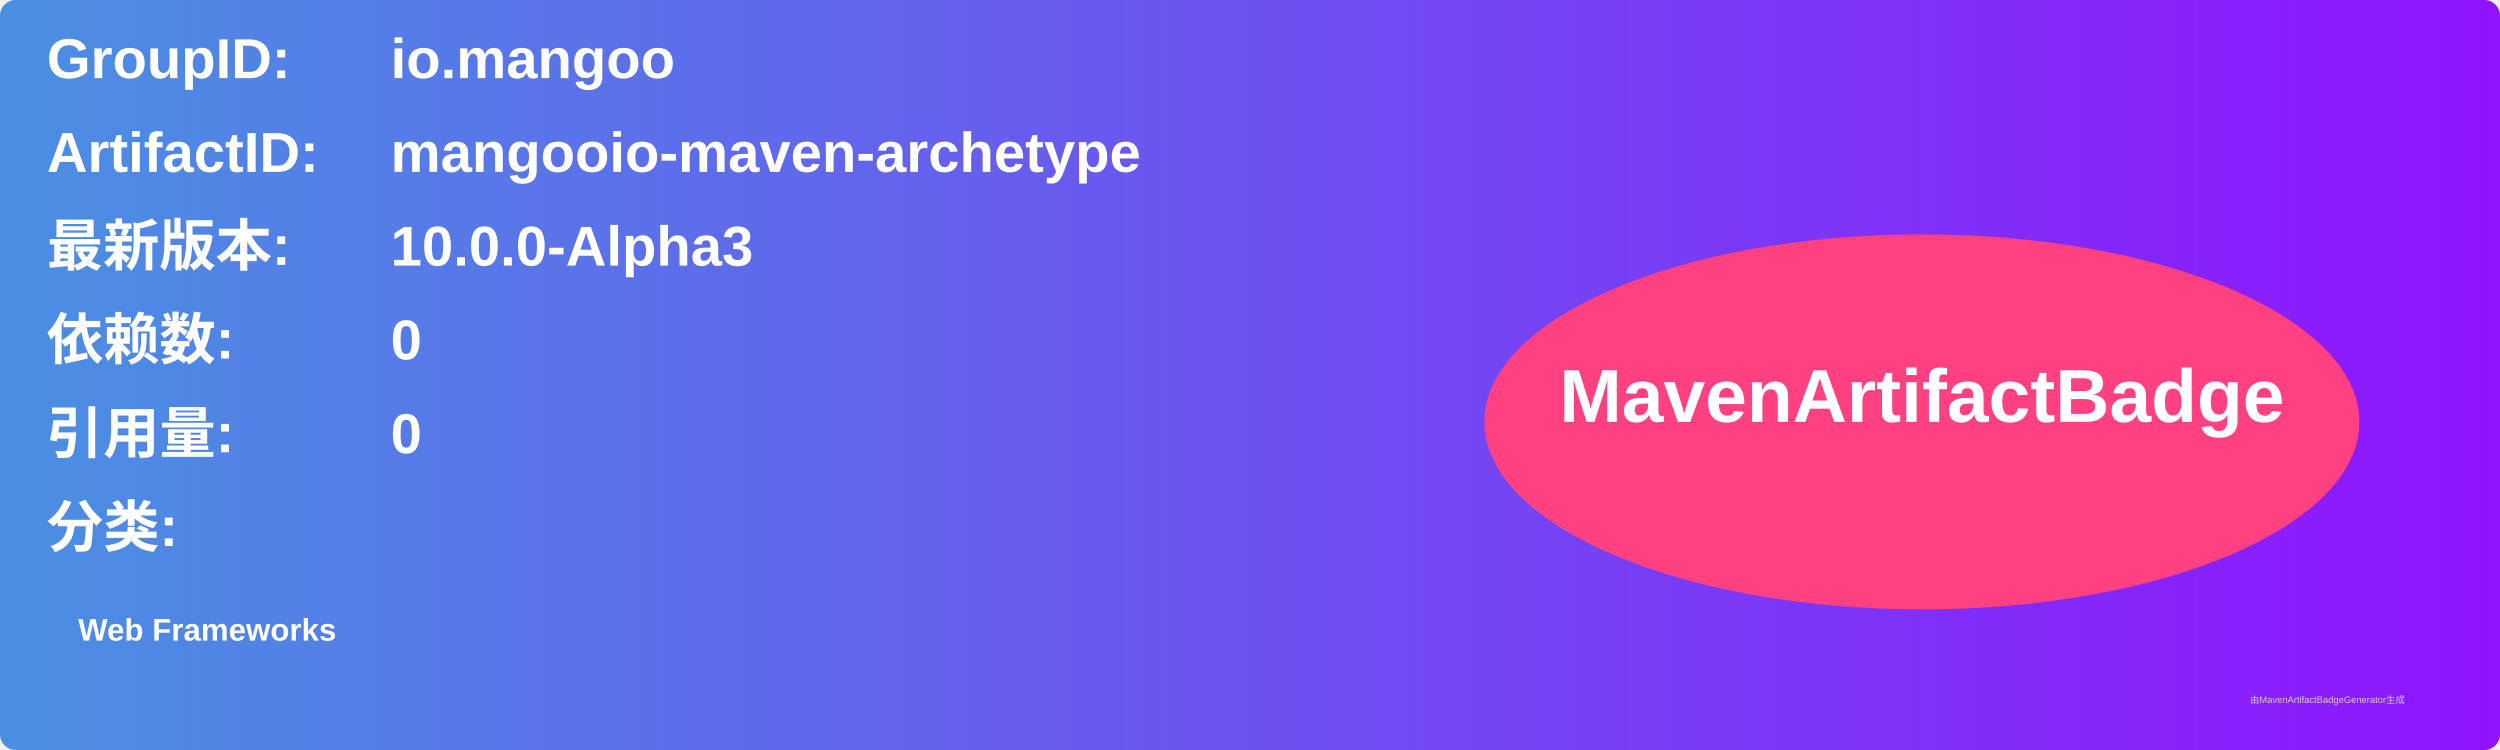
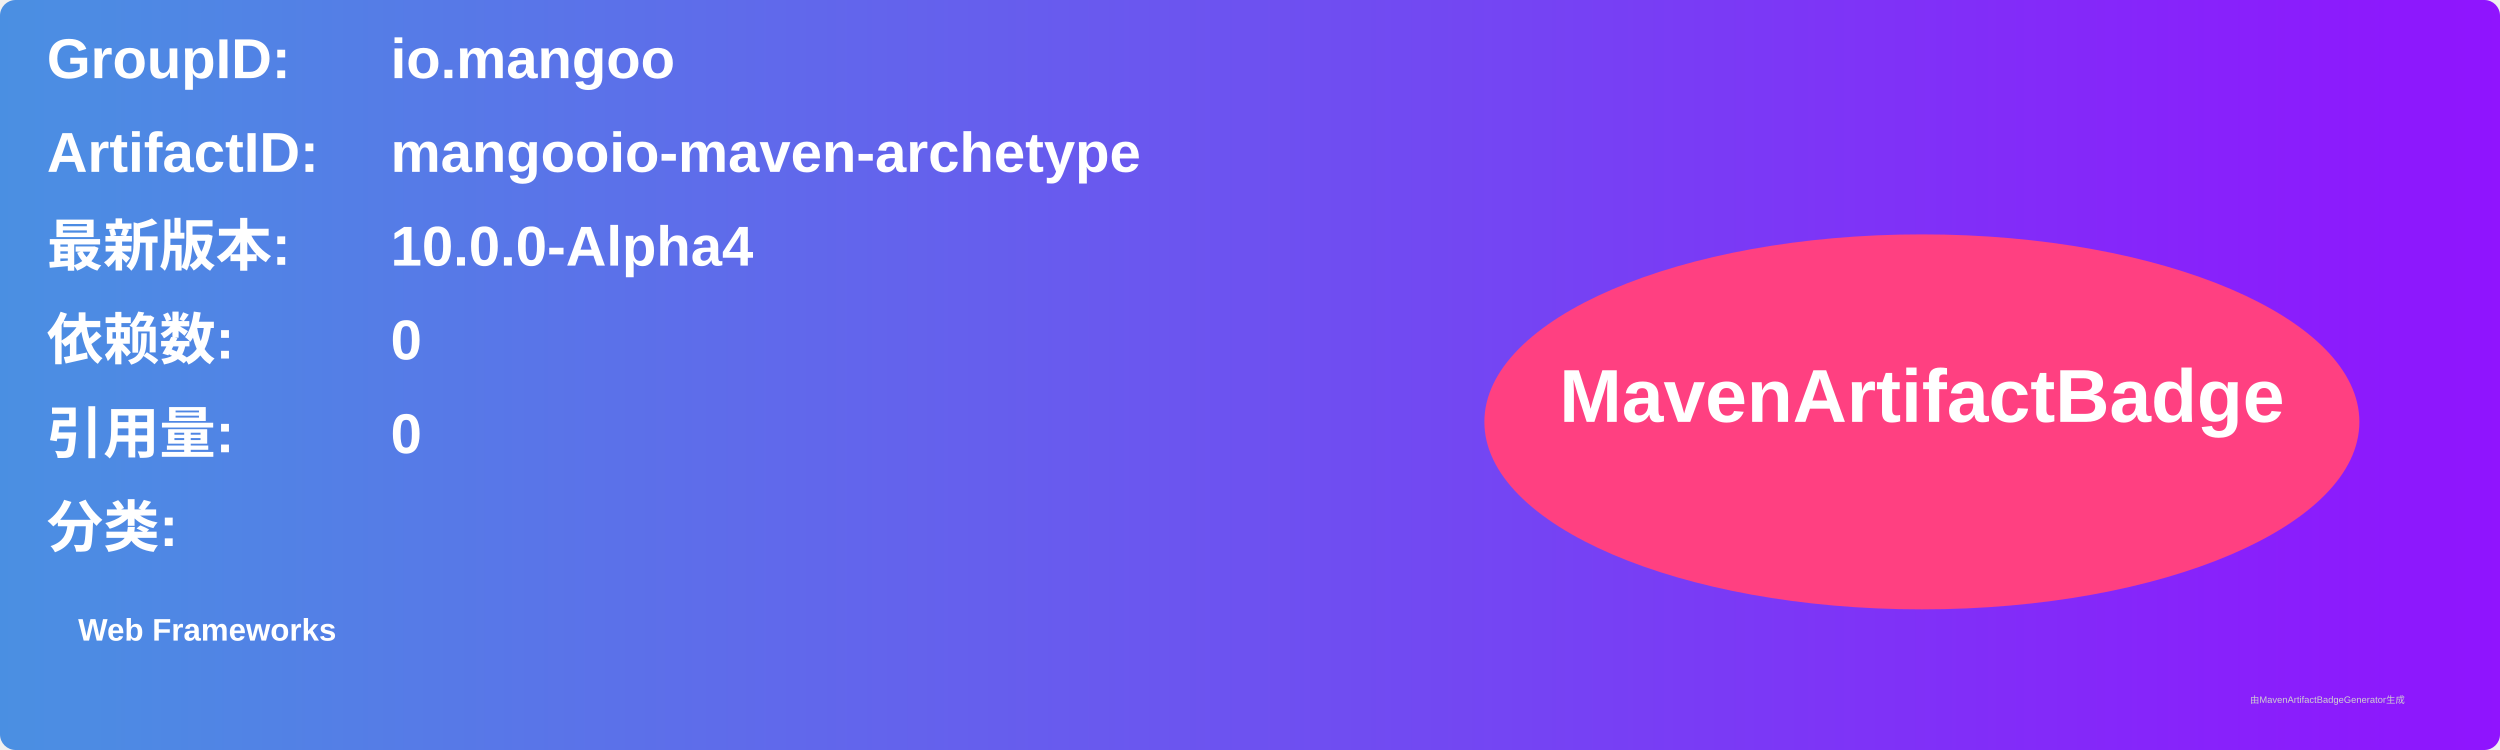
<svg xmlns="http://www.w3.org/2000/svg" width="800" height="240" viewBox="0 0 800 240">
  <linearGradient id="grad" x1="0%" y1="0%" x2="100%" y2="0%">
    <stop offset="0%" stop-color="#4a90e2" />
    <stop offset="100%" stop-color="#9013fe" />
  </linearGradient>
  <rect width="100%" height="100%" rx="5" ry="5" fill="url(#grad)" />
  <g transform="translate(15, 15)">
    <text x="0" y="10" font-family="Arial" font-size="18" fill="white" font-weight="bold" width="260">GroupID:</text>
    <text x="110" y="10" font-family="Arial" font-size="18" fill="white" font-weight="bold" width="460">io.mangoo</text>
    <text x="0" y="40" font-family="Arial" font-size="18" fill="white" font-weight="bold" width="260">ArtifactID:</text>
    <text x="110" y="40" font-family="Arial" font-size="18" fill="white" font-weight="bold" width="460">mangooio-maven-archetype</text>
    <text x="0" y="70" font-family="Arial" font-size="18" fill="white" font-weight="bold">最新版本:</text>
    <text x="110" y="70" font-family="Arial" font-size="18" fill="white" font-weight="bold">
-       <tspan font-weight="bold">10.0.0-Alpha3</tspan>
+       <tspan font-weight="bold">10.0.0-Alpha4</tspan>
    </text>
    <text x="0" y="100" font-family="Arial" font-size="18" fill="white" font-weight="bold">依赖数: </text>
    <text x="110" y="100" font-family="Arial" font-size="18" fill="white">
      <tspan font-weight="bold">0</tspan>
    </text>
    <text x="0" y="130" font-family="Arial" font-size="18" fill="white" font-weight="bold">引用量: </text>
    <text x="110" y="130" font-family="Arial" font-size="18" fill="white">
      <tspan font-weight="bold">0</tspan>
    </text>
    <text x="0" y="160" font-family="Arial" font-size="18" fill="white" font-weight="bold">分类:</text>
    <text x="10" y="190" font-family="Arial" font-size="10" fill="white">
      <tspan font-weight="bold">Web Frameworks</tspan>
    </text>
    <ellipse cx="600" cy="120" rx="140" ry="60" fill="#ff4081" />
    <text x="600" y="120" text-anchor="middle" font-family="Arial" font-size="24" fill="white" font-weight="bold">MavenArtifactBadge</text>
  </g>
  <text x="720" y="225" font-family="Arial" font-size="3" fill="#d0d0d0">由MavenArtifactBadgeGenerator生成</text>
</svg>
